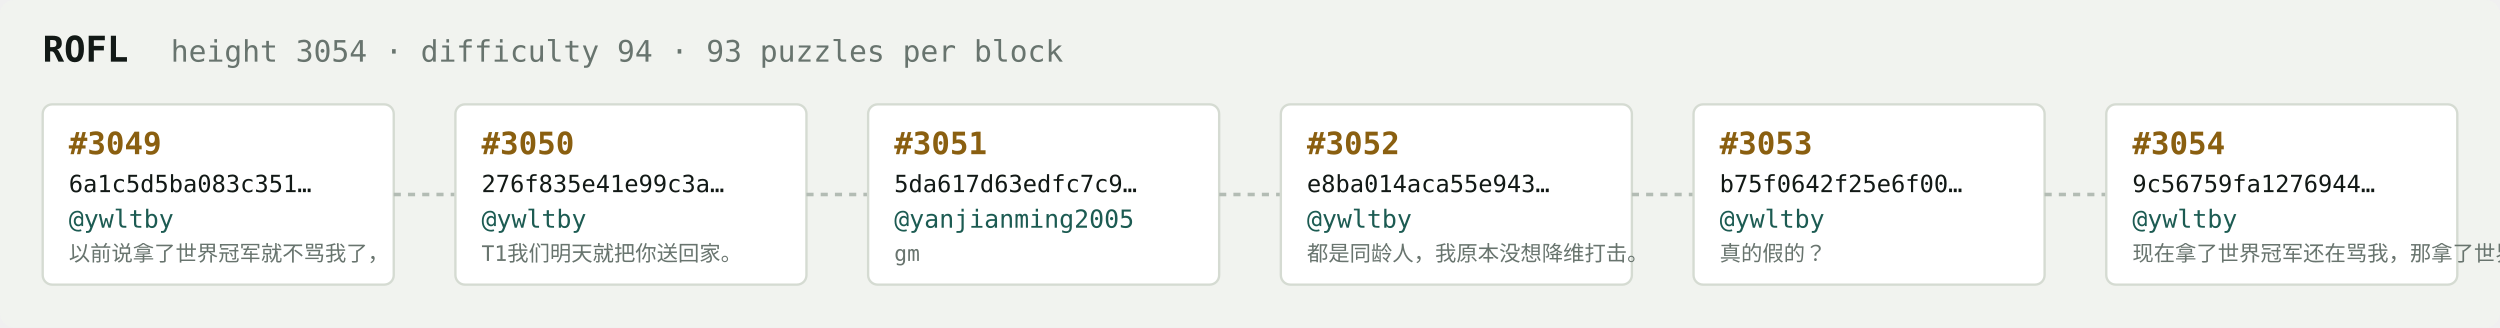
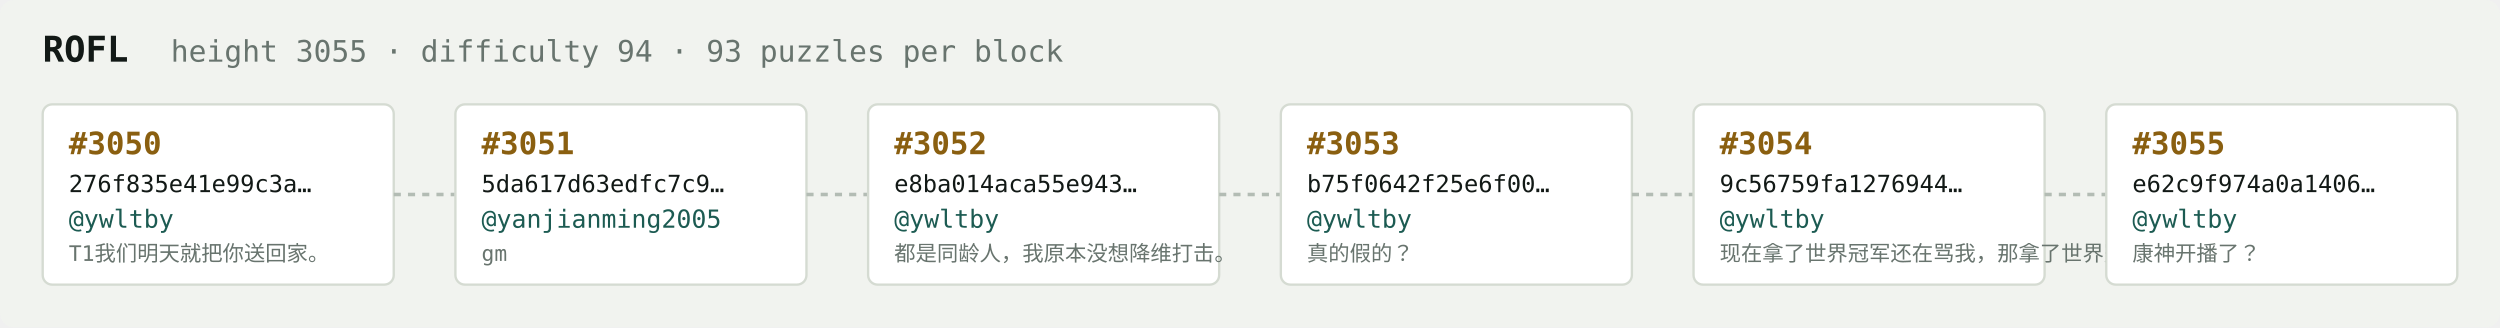
<svg xmlns="http://www.w3.org/2000/svg" width="1054" height="138" viewBox="0 0 1054 138" font-family="ui-monospace,SFMono-Regular,Menlo,monospace">
  <rect fill="#f1f3ef" width="1054" height="138" rx="6" />
  <text x="18" y="26" fill="#121916" font-size="15" font-weight="700">ROFL</text>
-   <text x="72" y="26" fill="#68746e" font-size="12.5">height 3054 · difficulty 94 · 93 puzzles per block</text>
+   <text x="72" y="26" fill="#68746e" font-size="12.5">height 3055 · difficulty 94 · 93 puzzles per block</text>
  <rect x="18" y="44" width="148" height="76" rx="4" fill="#ffffff" stroke="#d5dbd2" stroke-width="1" />
-   <text x="29" y="65" fill="#8a5f10" font-size="13" font-weight="700">#3049</text>
-   <text x="29" y="81" fill="#121916" font-size="10">6a1c5d5ba083c351…</text>
+   <text x="29" y="65" fill="#8a5f10" font-size="13" font-weight="700">#3050</text>
+   <text x="29" y="81" fill="#121916" font-size="10">276f835e41e99c3a…</text>
  <text x="29" y="96" fill="#1c5b52" font-size="10.5">@ywltby</text>
-   <text x="29" y="110" fill="#68746e" font-size="9">以前说拿了世界冠军就不骂我了，</text>
+   <text x="29" y="110" fill="#68746e" font-size="9">T1我们明天就把你送回家。</text>
  <line x1="166" y1="82.0" x2="192" y2="82.0" stroke="#b3bcb4" stroke-width="1.5" stroke-dasharray="3 3" />
  <rect x="192" y="44" width="148" height="76" rx="4" fill="#ffffff" stroke="#d5dbd2" stroke-width="1" />
-   <text x="203" y="65" fill="#8a5f10" font-size="13" font-weight="700">#3050</text>
-   <text x="203" y="81" fill="#121916" font-size="10">276f835e41e99c3a…</text>
-   <text x="203" y="96" fill="#1c5b52" font-size="10.5">@ywltby</text>
-   <text x="203" y="110" fill="#68746e" font-size="9">T1我们明天就把你送回家。</text>
+   <text x="203" y="65" fill="#8a5f10" font-size="13" font-weight="700">#3051</text>
+   <text x="203" y="81" fill="#121916" font-size="10">5da617d63edfc7c9…</text>
+   <text x="203" y="96" fill="#1c5b52" font-size="10.5">@yanjianming2005</text>
+   <text x="203" y="110" fill="#68746e" font-size="9">gm</text>
  <line x1="340" y1="82.0" x2="366" y2="82.0" stroke="#b3bcb4" stroke-width="1.5" stroke-dasharray="3 3" />
  <rect x="366" y="44" width="148" height="76" rx="4" fill="#ffffff" stroke="#d5dbd2" stroke-width="1" />
-   <text x="377" y="65" fill="#8a5f10" font-size="13" font-weight="700">#3051</text>
-   <text x="377" y="81" fill="#121916" font-size="10">5da617d63edfc7c9…</text>
-   <text x="377" y="96" fill="#1c5b52" font-size="10.5">@yanjianming2005</text>
-   <text x="377" y="110" fill="#68746e" font-size="9">gm</text>
+   <text x="377" y="65" fill="#8a5f10" font-size="13" font-weight="700">#3052</text>
+   <text x="377" y="81" fill="#121916" font-size="10">e8ba014aca55e943…</text>
+   <text x="377" y="96" fill="#1c5b52" font-size="10.5">@ywltby</text>
+   <text x="377" y="110" fill="#68746e" font-size="9">都是同龄人，我原本没想降维打击。</text>
  <line x1="514" y1="82.0" x2="540" y2="82.0" stroke="#b3bcb4" stroke-width="1.5" stroke-dasharray="3 3" />
  <rect x="540" y="44" width="148" height="76" rx="4" fill="#ffffff" stroke="#d5dbd2" stroke-width="1" />
-   <text x="551" y="65" fill="#8a5f10" font-size="13" font-weight="700">#3052</text>
-   <text x="551" y="81" fill="#121916" font-size="10">e8ba014aca55e943…</text>
+   <text x="551" y="65" fill="#8a5f10" font-size="13" font-weight="700">#3053</text>
+   <text x="551" y="81" fill="#121916" font-size="10">b75f0642f25e6f00…</text>
  <text x="551" y="96" fill="#1c5b52" font-size="10.5">@ywltby</text>
-   <text x="551" y="110" fill="#68746e" font-size="9">都是同龄人，我原本没想降维打击。</text>
+   <text x="551" y="110" fill="#68746e" font-size="9">真的假的？</text>
  <line x1="688" y1="82.0" x2="714" y2="82.0" stroke="#b3bcb4" stroke-width="1.5" stroke-dasharray="3 3" />
  <rect x="714" y="44" width="148" height="76" rx="4" fill="#ffffff" stroke="#d5dbd2" stroke-width="1" />
-   <text x="725" y="65" fill="#8a5f10" font-size="13" font-weight="700">#3053</text>
-   <text x="725" y="81" fill="#121916" font-size="10">b75f0642f25e6f00…</text>
+   <text x="725" y="65" fill="#8a5f10" font-size="13" font-weight="700">#3054</text>
+   <text x="725" y="81" fill="#121916" font-size="10">9c56759fa1276944…</text>
  <text x="725" y="96" fill="#1c5b52" font-size="10.5">@ywltby</text>
-   <text x="725" y="110" fill="#68746e" font-size="9">真的假的？</text>
+   <text x="725" y="110" fill="#68746e" font-size="9">现在拿了世界冠军还在骂我，那拿了世界冠军有…</text>
  <line x1="862" y1="82.0" x2="888" y2="82.0" stroke="#b3bcb4" stroke-width="1.5" stroke-dasharray="3 3" />
  <rect x="888" y="44" width="148" height="76" rx="4" fill="#ffffff" stroke="#d5dbd2" stroke-width="1" />
-   <text x="899" y="65" fill="#8a5f10" font-size="13" font-weight="700">#3054</text>
-   <text x="899" y="81" fill="#121916" font-size="10">9c56759fa1276944…</text>
+   <text x="899" y="65" fill="#8a5f10" font-size="13" font-weight="700">#3055</text>
+   <text x="899" y="81" fill="#121916" font-size="10">e62c9f974a0a1406…</text>
  <text x="899" y="96" fill="#1c5b52" font-size="10.5">@ywltby</text>
-   <text x="899" y="110" fill="#68746e" font-size="9">现在拿了世界冠军还在骂我，那拿了世界冠军有…</text>
+   <text x="899" y="110" fill="#68746e" font-size="9">康神开播了？</text>
</svg>
